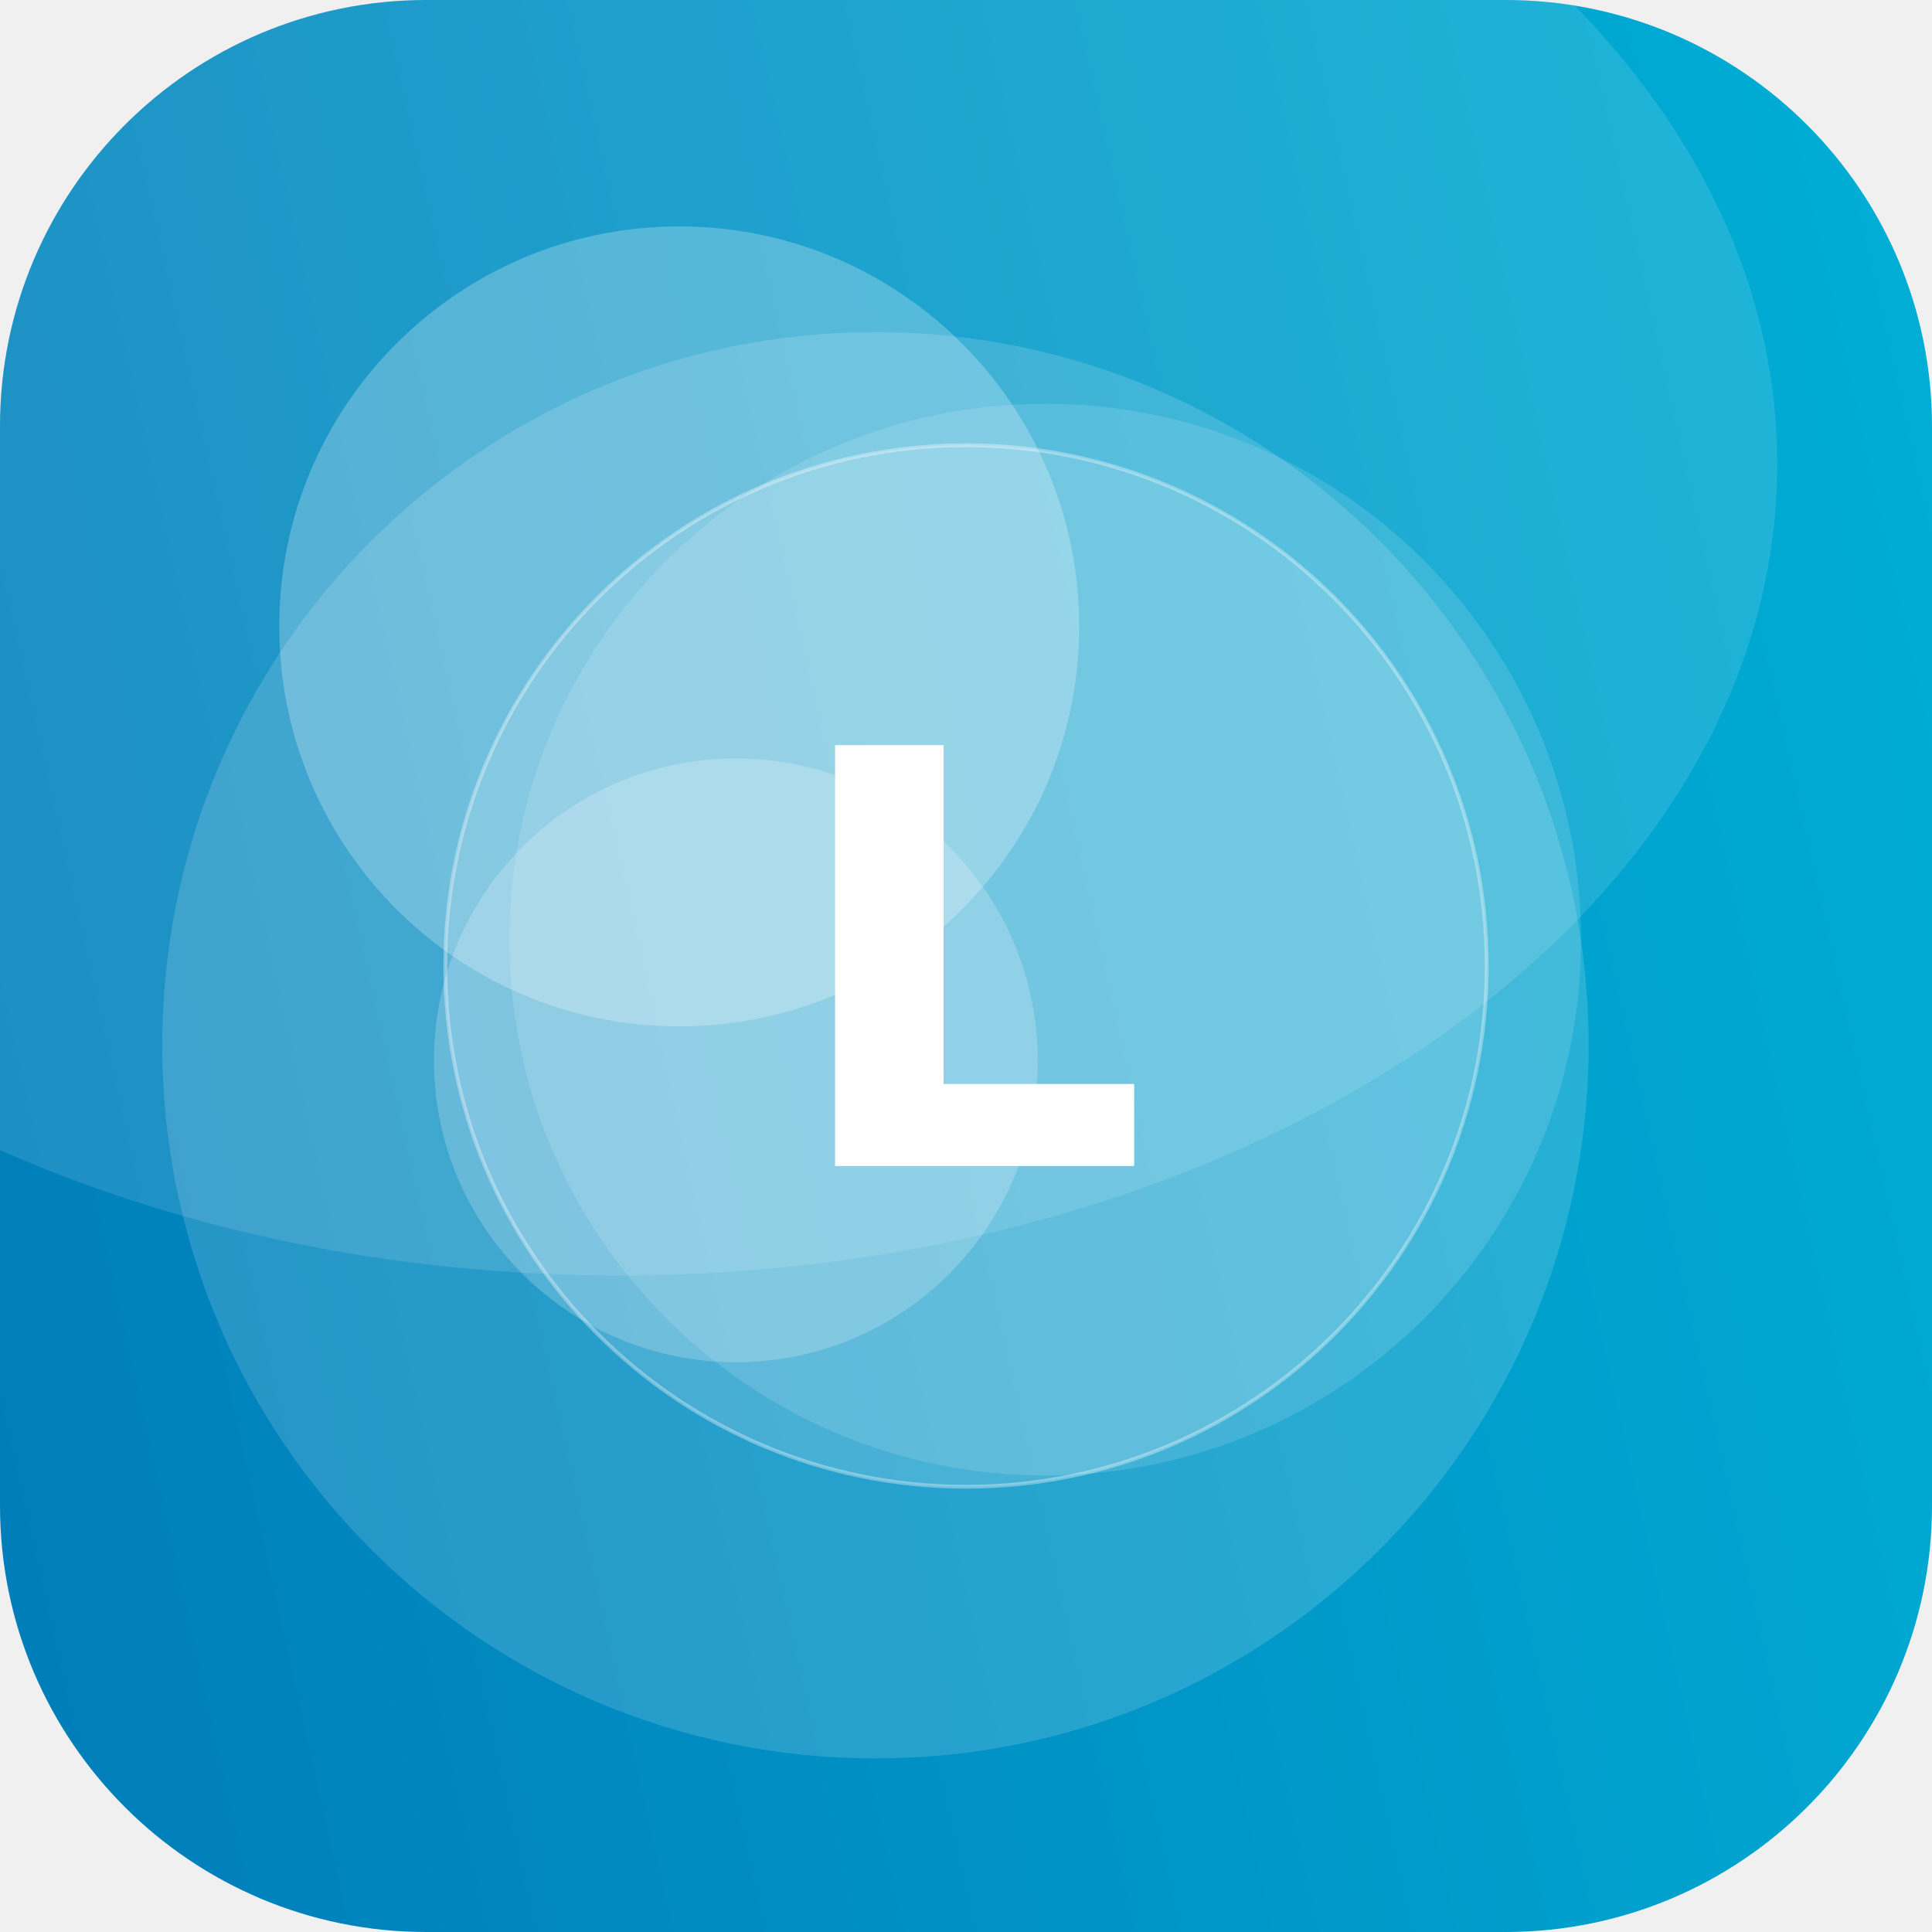
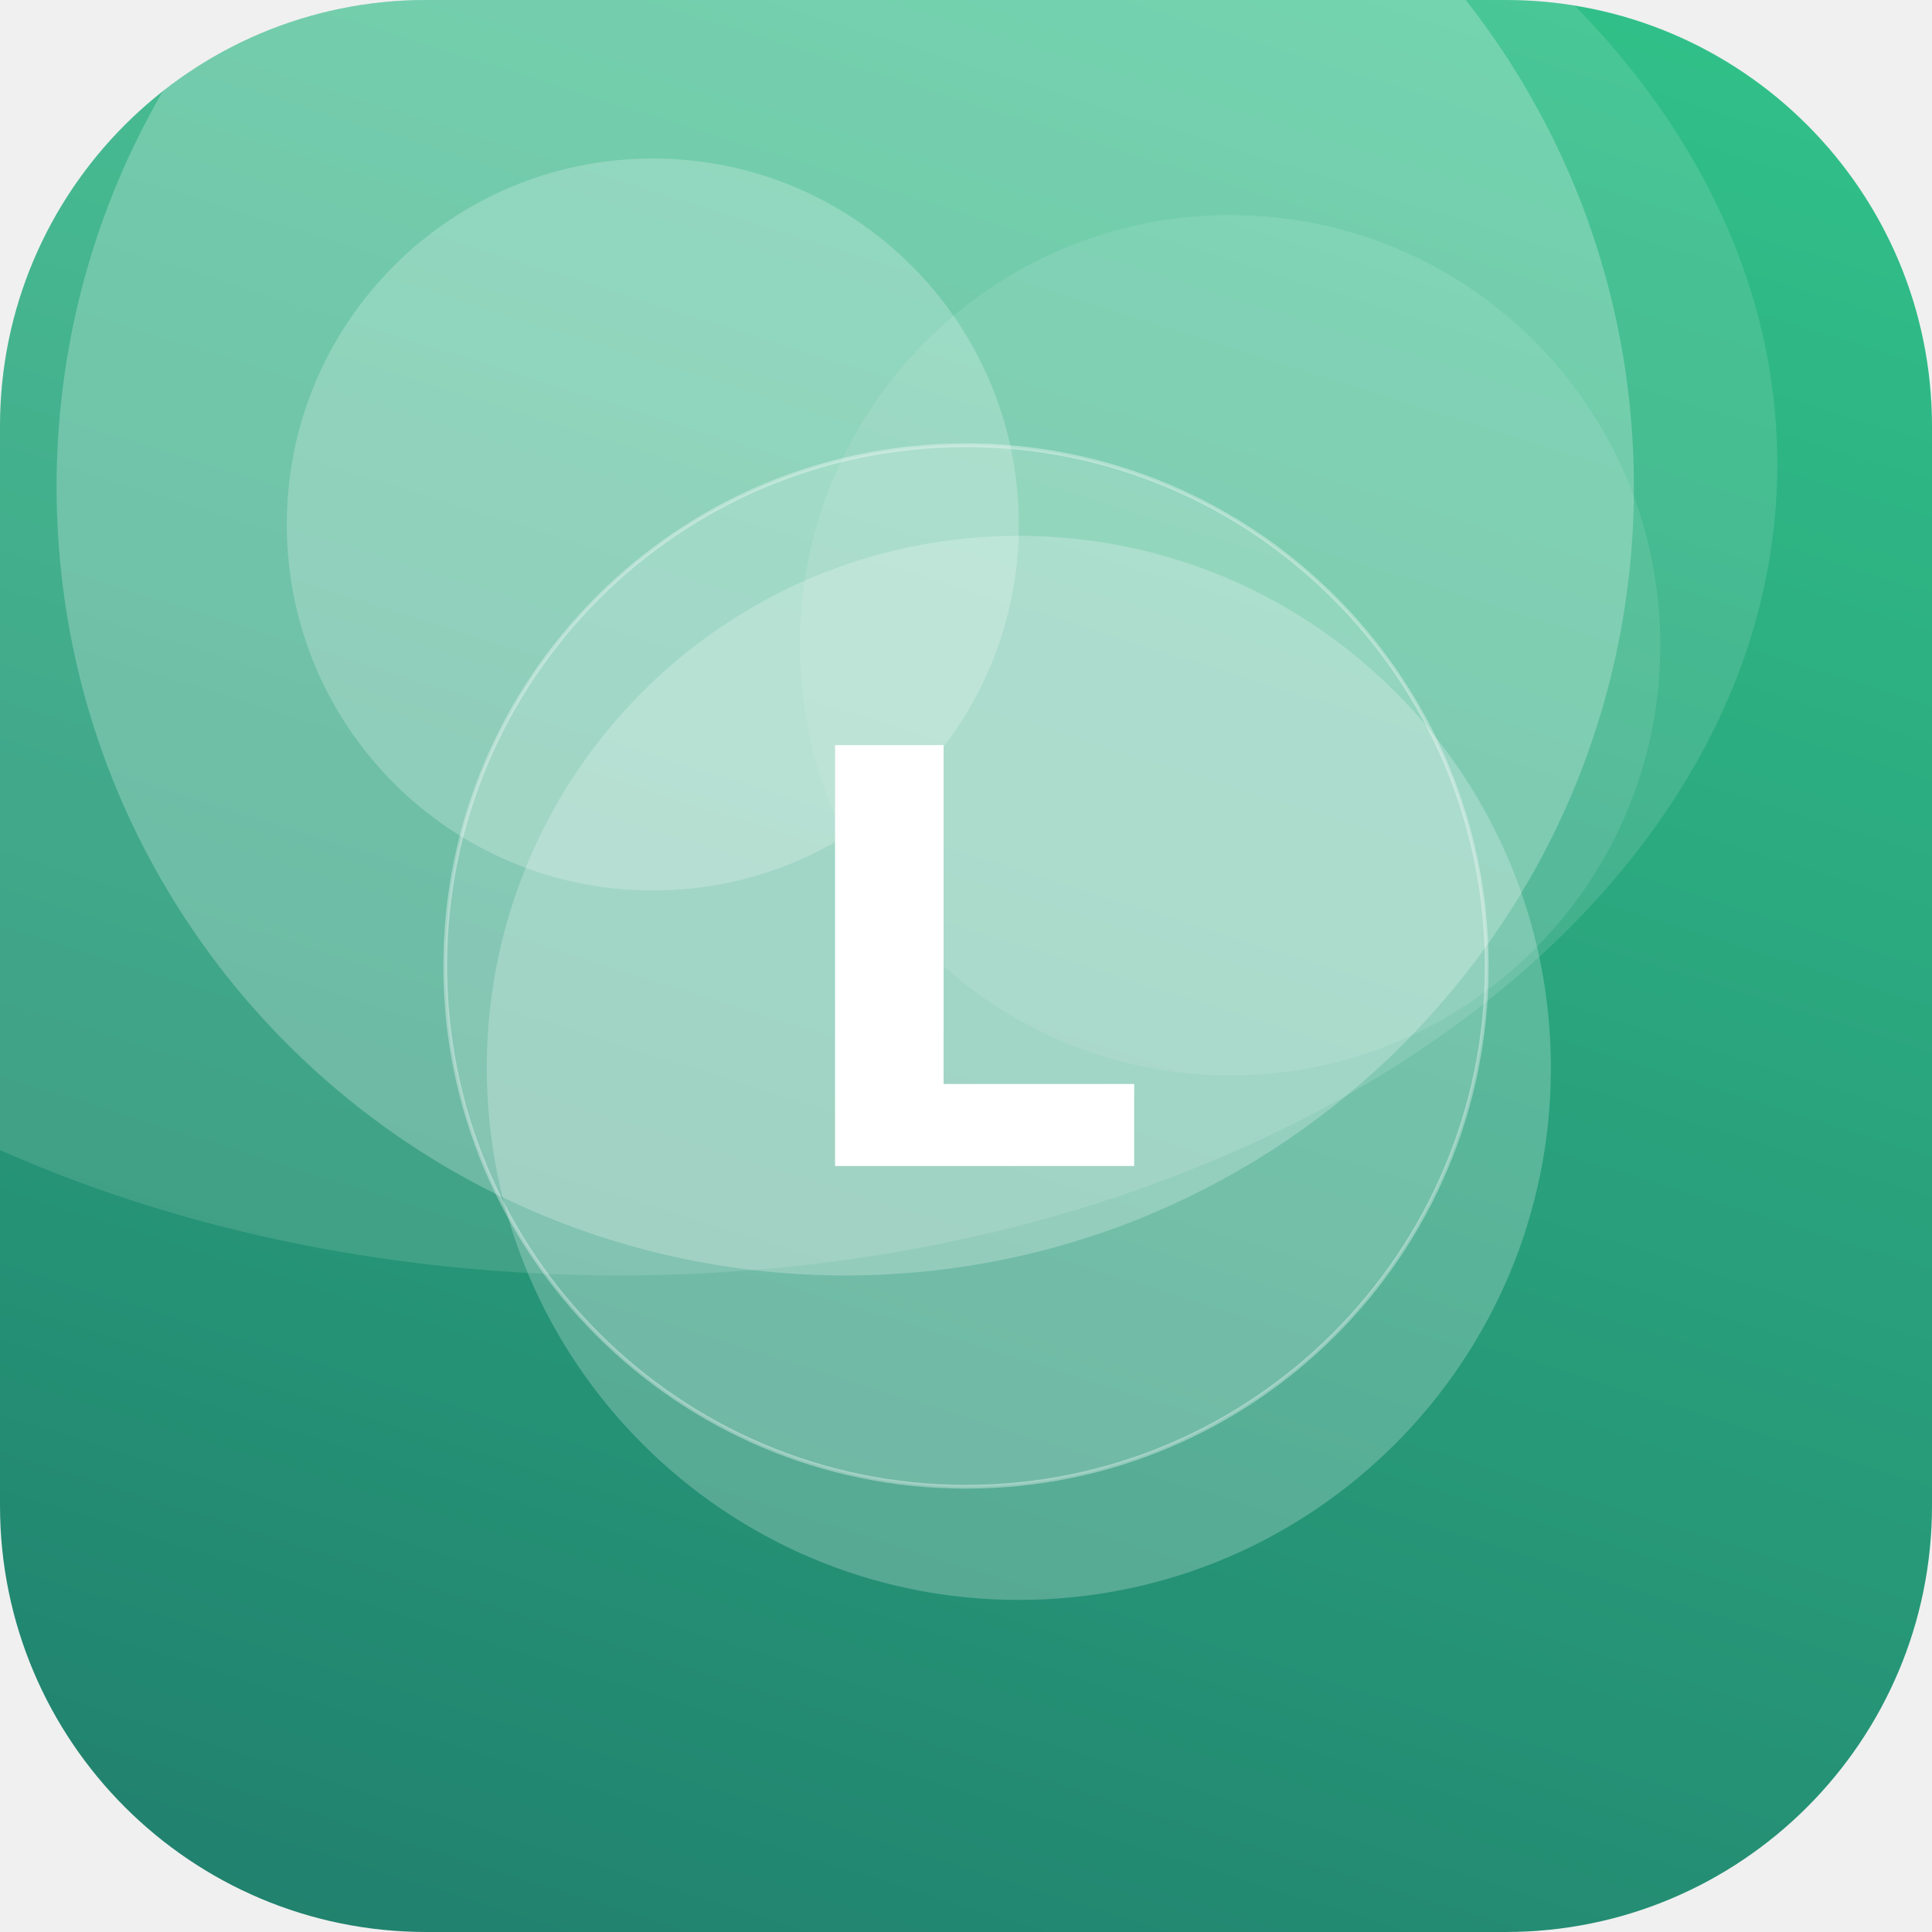
<svg xmlns="http://www.w3.org/2000/svg" width="512" height="512" viewBox="0 0 512 512">
  <defs>
-     <linearGradient id="g" x1="0" y1="0" x2="1" y2="1" gradientTransform="rotate(123 0.5 0.5)">
-       <stop offset="0" stop-color="#00B4D8" />
-       <stop offset="1" stop-color="#0077B6" />
+     <linearGradient id="g" x1="0" y1="0" x2="1" y2="1" gradientTransform="rotate(62 0.5 0.5)">
+       <stop offset="0" stop-color="#33C78C" />
+       <stop offset="1" stop-color="#1F7A6B" />
    </linearGradient>
    <clipPath id="c">
      <rect width="512" height="512" rx="113" />
    </clipPath>
  </defs>
  <g clip-path="url(#c)">
    <rect width="512" height="512" fill="url(#g)" />
-     <circle cx="232" cy="277" r="189" fill="#FFFFFF" fill-opacity="0.15" />
-     <circle cx="195" cy="281" r="80" fill="#FFFFFF" fill-opacity="0.21" />
-     <circle cx="180" cy="166" r="106" fill="#FFFFFF" fill-opacity="0.25" />
-     <circle cx="277" cy="249" r="142" fill="#FFFFFF" fill-opacity="0.13" />
+     <circle cx="326" cy="171" r="114" fill="#FFFFFF" fill-opacity="0.10" />
+     <circle cx="224" cy="129" r="209" fill="#FFFFFF" fill-opacity="0.24" />
+     <circle cx="270" cy="283" r="141" fill="#FFFFFF" fill-opacity="0.23" />
+     <circle cx="173" cy="139" r="97" fill="#FFFFFF" fill-opacity="0.22" />
    <ellipse cx="164" cy="123" rx="307" ry="215" fill="#FFFFFF" fill-opacity="0.12" />
    <circle cx="256" cy="256" r="138" fill="#FFFFFF" fill-opacity="0.16" stroke="#FFFFFF" stroke-opacity="0.35" />
    <text x="50%" y="50%" dy="53" text-anchor="middle" font-family="DejaVu Sans, Helvetica, Arial, sans-serif" font-weight="bold" font-size="153" fill="#FFFFFF">L</text>
  </g>
</svg>
